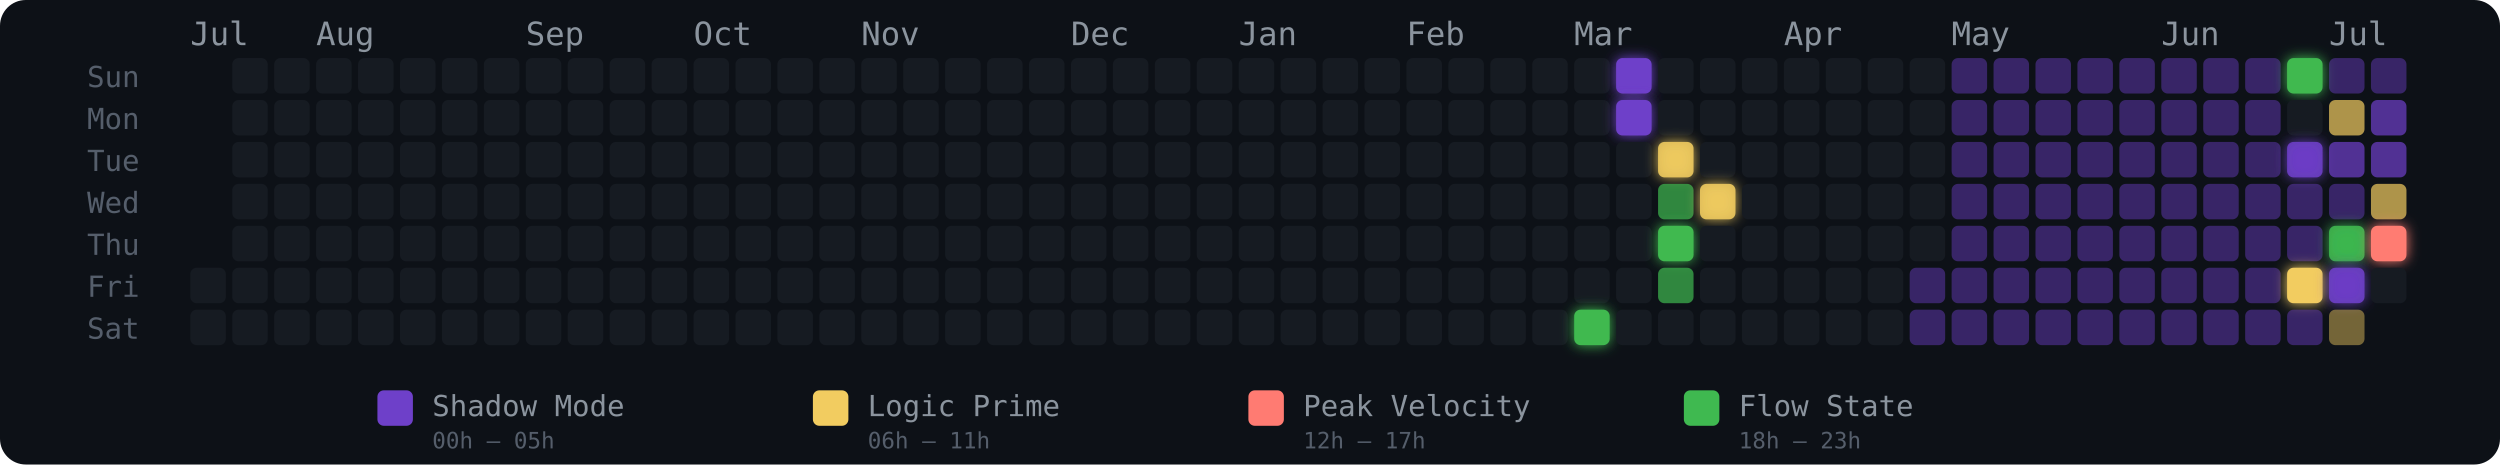
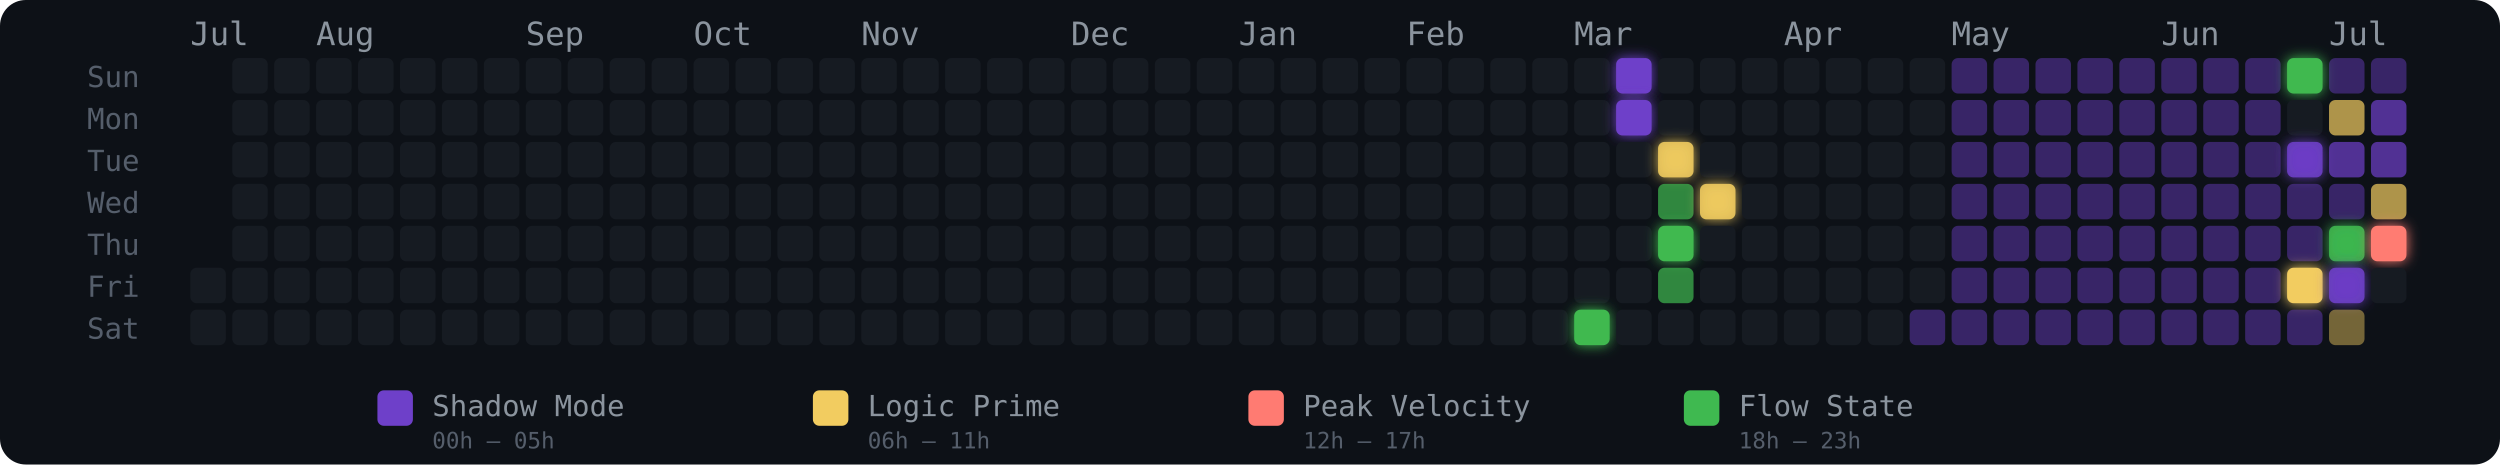
<svg xmlns="http://www.w3.org/2000/svg" width="775" height="144" viewBox="0 0 775 144" role="img" aria-label="Energy Rhythm Contribution Graph for hugotakeda">
  <defs>
    <filter id="glow-33-6" x="-50%" y="-50%" width="200%" height="200%">
      <feGaussianBlur stdDeviation="2" result="blur" />
      <feMerge>
        <feMergeNode in="blur" />
        <feMergeNode in="SourceGraphic" />
      </feMerge>
    </filter>
    <filter id="glow-34-0" x="-50%" y="-50%" width="200%" height="200%">
      <feGaussianBlur stdDeviation="2" result="blur" />
      <feMerge>
        <feMergeNode in="blur" />
        <feMergeNode in="SourceGraphic" />
      </feMerge>
    </filter>
    <filter id="glow-34-1" x="-50%" y="-50%" width="200%" height="200%">
      <feGaussianBlur stdDeviation="2" result="blur" />
      <feMerge>
        <feMergeNode in="blur" />
        <feMergeNode in="SourceGraphic" />
      </feMerge>
    </filter>
    <filter id="glow-35-2" x="-50%" y="-50%" width="200%" height="200%">
      <feGaussianBlur stdDeviation="2" result="blur" />
      <feMerge>
        <feMergeNode in="blur" />
        <feMergeNode in="SourceGraphic" />
      </feMerge>
    </filter>
    <filter id="glow-35-4" x="-50%" y="-50%" width="200%" height="200%">
      <feGaussianBlur stdDeviation="2" result="blur" />
      <feMerge>
        <feMergeNode in="blur" />
        <feMergeNode in="SourceGraphic" />
      </feMerge>
    </filter>
    <filter id="glow-36-3" x="-50%" y="-50%" width="200%" height="200%">
      <feGaussianBlur stdDeviation="2" result="blur" />
      <feMerge>
        <feMergeNode in="blur" />
        <feMergeNode in="SourceGraphic" />
      </feMerge>
    </filter>
    <filter id="glow-50-0" x="-50%" y="-50%" width="200%" height="200%">
      <feGaussianBlur stdDeviation="2" result="blur" />
      <feMerge>
        <feMergeNode in="blur" />
        <feMergeNode in="SourceGraphic" />
      </feMerge>
    </filter>
    <filter id="glow-50-2" x="-50%" y="-50%" width="200%" height="200%">
      <feGaussianBlur stdDeviation="2" result="blur" />
      <feMerge>
        <feMergeNode in="blur" />
        <feMergeNode in="SourceGraphic" />
      </feMerge>
    </filter>
    <filter id="glow-50-5" x="-50%" y="-50%" width="200%" height="200%">
      <feGaussianBlur stdDeviation="2" result="blur" />
      <feMerge>
        <feMergeNode in="blur" />
        <feMergeNode in="SourceGraphic" />
      </feMerge>
    </filter>
    <filter id="glow-51-4" x="-50%" y="-50%" width="200%" height="200%">
      <feGaussianBlur stdDeviation="2" result="blur" />
      <feMerge>
        <feMergeNode in="blur" />
        <feMergeNode in="SourceGraphic" />
      </feMerge>
    </filter>
    <filter id="glow-51-5" x="-50%" y="-50%" width="200%" height="200%">
      <feGaussianBlur stdDeviation="2" result="blur" />
      <feMerge>
        <feMergeNode in="blur" />
        <feMergeNode in="SourceGraphic" />
      </feMerge>
    </filter>
    <filter id="glow-52-4" x="-50%" y="-50%" width="200%" height="200%">
      <feGaussianBlur stdDeviation="2" result="blur" />
      <feMerge>
        <feMergeNode in="blur" />
        <feMergeNode in="SourceGraphic" />
      </feMerge>
    </filter>
  </defs>
  <style>
    @keyframes pulse { 0%,100%{opacity:.85} 50%{opacity:1} }
    .glow-cell { animation: pulse 2.5s ease-in-out infinite; }
  </style>
  <rect width="775" height="144" rx="8" fill="#0d1117" />
  <text x="27" y="27" fill="#555e6b" font-size="9" font-family="monospace">Sun</text>
  <text x="27" y="40" fill="#555e6b" font-size="9" font-family="monospace">Mon</text>
  <text x="27" y="53" fill="#555e6b" font-size="9" font-family="monospace">Tue</text>
  <text x="27" y="66" fill="#555e6b" font-size="9" font-family="monospace">Wed</text>
  <text x="27" y="79" fill="#555e6b" font-size="9" font-family="monospace">Thu</text>
  <text x="27" y="92" fill="#555e6b" font-size="9" font-family="monospace">Fri</text>
  <text x="27" y="105" fill="#555e6b" font-size="9" font-family="monospace">Sat</text>
  <text x="59" y="14" fill="#8b949e" font-size="10" font-family="monospace">Jul</text>
  <text x="98" y="14" fill="#8b949e" font-size="10" font-family="monospace">Aug</text>
  <text x="163" y="14" fill="#8b949e" font-size="10" font-family="monospace">Sep</text>
  <text x="215" y="14" fill="#8b949e" font-size="10" font-family="monospace">Oct</text>
  <text x="267" y="14" fill="#8b949e" font-size="10" font-family="monospace">Nov</text>
  <text x="332" y="14" fill="#8b949e" font-size="10" font-family="monospace">Dec</text>
  <text x="384" y="14" fill="#8b949e" font-size="10" font-family="monospace">Jan</text>
  <text x="436" y="14" fill="#8b949e" font-size="10" font-family="monospace">Feb</text>
  <text x="488" y="14" fill="#8b949e" font-size="10" font-family="monospace">Mar</text>
  <text x="553" y="14" fill="#8b949e" font-size="10" font-family="monospace">Apr</text>
  <text x="605" y="14" fill="#8b949e" font-size="10" font-family="monospace">May</text>
  <text x="670" y="14" fill="#8b949e" font-size="10" font-family="monospace">Jun</text>
  <text x="722" y="14" fill="#8b949e" font-size="10" font-family="monospace">Jul</text>
  <rect x="59" y="83" width="11" height="11" rx="2" ry="2" fill="#161b22" fill-opacity="1">
      </rect>
  <rect x="59" y="96" width="11" height="11" rx="2" ry="2" fill="#161b22" fill-opacity="1">
      </rect>
  <rect x="72" y="18" width="11" height="11" rx="2" ry="2" fill="#161b22" fill-opacity="1">
      </rect>
  <rect x="72" y="31" width="11" height="11" rx="2" ry="2" fill="#161b22" fill-opacity="1">
      </rect>
  <rect x="72" y="44" width="11" height="11" rx="2" ry="2" fill="#161b22" fill-opacity="1">
      </rect>
  <rect x="72" y="57" width="11" height="11" rx="2" ry="2" fill="#161b22" fill-opacity="1">
      </rect>
  <rect x="72" y="70" width="11" height="11" rx="2" ry="2" fill="#161b22" fill-opacity="1">
      </rect>
  <rect x="72" y="83" width="11" height="11" rx="2" ry="2" fill="#161b22" fill-opacity="1">
      </rect>
  <rect x="72" y="96" width="11" height="11" rx="2" ry="2" fill="#161b22" fill-opacity="1">
      </rect>
  <rect x="85" y="18" width="11" height="11" rx="2" ry="2" fill="#161b22" fill-opacity="1">
      </rect>
  <rect x="85" y="31" width="11" height="11" rx="2" ry="2" fill="#161b22" fill-opacity="1">
      </rect>
  <rect x="85" y="44" width="11" height="11" rx="2" ry="2" fill="#161b22" fill-opacity="1">
      </rect>
  <rect x="85" y="57" width="11" height="11" rx="2" ry="2" fill="#161b22" fill-opacity="1">
      </rect>
  <rect x="85" y="70" width="11" height="11" rx="2" ry="2" fill="#161b22" fill-opacity="1">
      </rect>
  <rect x="85" y="83" width="11" height="11" rx="2" ry="2" fill="#161b22" fill-opacity="1">
      </rect>
  <rect x="85" y="96" width="11" height="11" rx="2" ry="2" fill="#161b22" fill-opacity="1">
      </rect>
  <rect x="98" y="18" width="11" height="11" rx="2" ry="2" fill="#161b22" fill-opacity="1">
      </rect>
  <rect x="98" y="31" width="11" height="11" rx="2" ry="2" fill="#161b22" fill-opacity="1">
      </rect>
  <rect x="98" y="44" width="11" height="11" rx="2" ry="2" fill="#161b22" fill-opacity="1">
      </rect>
  <rect x="98" y="57" width="11" height="11" rx="2" ry="2" fill="#161b22" fill-opacity="1">
      </rect>
  <rect x="98" y="70" width="11" height="11" rx="2" ry="2" fill="#161b22" fill-opacity="1">
      </rect>
  <rect x="98" y="83" width="11" height="11" rx="2" ry="2" fill="#161b22" fill-opacity="1">
      </rect>
  <rect x="98" y="96" width="11" height="11" rx="2" ry="2" fill="#161b22" fill-opacity="1">
      </rect>
  <rect x="111" y="18" width="11" height="11" rx="2" ry="2" fill="#161b22" fill-opacity="1">
      </rect>
  <rect x="111" y="31" width="11" height="11" rx="2" ry="2" fill="#161b22" fill-opacity="1">
      </rect>
  <rect x="111" y="44" width="11" height="11" rx="2" ry="2" fill="#161b22" fill-opacity="1">
      </rect>
  <rect x="111" y="57" width="11" height="11" rx="2" ry="2" fill="#161b22" fill-opacity="1">
      </rect>
  <rect x="111" y="70" width="11" height="11" rx="2" ry="2" fill="#161b22" fill-opacity="1">
      </rect>
  <rect x="111" y="83" width="11" height="11" rx="2" ry="2" fill="#161b22" fill-opacity="1">
      </rect>
  <rect x="111" y="96" width="11" height="11" rx="2" ry="2" fill="#161b22" fill-opacity="1">
      </rect>
  <rect x="124" y="18" width="11" height="11" rx="2" ry="2" fill="#161b22" fill-opacity="1">
      </rect>
  <rect x="124" y="31" width="11" height="11" rx="2" ry="2" fill="#161b22" fill-opacity="1">
      </rect>
  <rect x="124" y="44" width="11" height="11" rx="2" ry="2" fill="#161b22" fill-opacity="1">
      </rect>
  <rect x="124" y="57" width="11" height="11" rx="2" ry="2" fill="#161b22" fill-opacity="1">
      </rect>
  <rect x="124" y="70" width="11" height="11" rx="2" ry="2" fill="#161b22" fill-opacity="1">
      </rect>
  <rect x="124" y="83" width="11" height="11" rx="2" ry="2" fill="#161b22" fill-opacity="1">
      </rect>
  <rect x="124" y="96" width="11" height="11" rx="2" ry="2" fill="#161b22" fill-opacity="1">
      </rect>
  <rect x="137" y="18" width="11" height="11" rx="2" ry="2" fill="#161b22" fill-opacity="1">
      </rect>
  <rect x="137" y="31" width="11" height="11" rx="2" ry="2" fill="#161b22" fill-opacity="1">
      </rect>
  <rect x="137" y="44" width="11" height="11" rx="2" ry="2" fill="#161b22" fill-opacity="1">
      </rect>
  <rect x="137" y="57" width="11" height="11" rx="2" ry="2" fill="#161b22" fill-opacity="1">
      </rect>
  <rect x="137" y="70" width="11" height="11" rx="2" ry="2" fill="#161b22" fill-opacity="1">
      </rect>
  <rect x="137" y="83" width="11" height="11" rx="2" ry="2" fill="#161b22" fill-opacity="1">
      </rect>
  <rect x="137" y="96" width="11" height="11" rx="2" ry="2" fill="#161b22" fill-opacity="1">
      </rect>
  <rect x="150" y="18" width="11" height="11" rx="2" ry="2" fill="#161b22" fill-opacity="1">
      </rect>
  <rect x="150" y="31" width="11" height="11" rx="2" ry="2" fill="#161b22" fill-opacity="1">
      </rect>
  <rect x="150" y="44" width="11" height="11" rx="2" ry="2" fill="#161b22" fill-opacity="1">
      </rect>
  <rect x="150" y="57" width="11" height="11" rx="2" ry="2" fill="#161b22" fill-opacity="1">
      </rect>
  <rect x="150" y="70" width="11" height="11" rx="2" ry="2" fill="#161b22" fill-opacity="1">
      </rect>
  <rect x="150" y="83" width="11" height="11" rx="2" ry="2" fill="#161b22" fill-opacity="1">
      </rect>
  <rect x="150" y="96" width="11" height="11" rx="2" ry="2" fill="#161b22" fill-opacity="1">
      </rect>
  <rect x="163" y="18" width="11" height="11" rx="2" ry="2" fill="#161b22" fill-opacity="1">
      </rect>
  <rect x="163" y="31" width="11" height="11" rx="2" ry="2" fill="#161b22" fill-opacity="1">
      </rect>
  <rect x="163" y="44" width="11" height="11" rx="2" ry="2" fill="#161b22" fill-opacity="1">
      </rect>
  <rect x="163" y="57" width="11" height="11" rx="2" ry="2" fill="#161b22" fill-opacity="1">
      </rect>
  <rect x="163" y="70" width="11" height="11" rx="2" ry="2" fill="#161b22" fill-opacity="1">
      </rect>
  <rect x="163" y="83" width="11" height="11" rx="2" ry="2" fill="#161b22" fill-opacity="1">
      </rect>
  <rect x="163" y="96" width="11" height="11" rx="2" ry="2" fill="#161b22" fill-opacity="1">
      </rect>
  <rect x="176" y="18" width="11" height="11" rx="2" ry="2" fill="#161b22" fill-opacity="1">
      </rect>
  <rect x="176" y="31" width="11" height="11" rx="2" ry="2" fill="#161b22" fill-opacity="1">
      </rect>
  <rect x="176" y="44" width="11" height="11" rx="2" ry="2" fill="#161b22" fill-opacity="1">
      </rect>
  <rect x="176" y="57" width="11" height="11" rx="2" ry="2" fill="#161b22" fill-opacity="1">
      </rect>
  <rect x="176" y="70" width="11" height="11" rx="2" ry="2" fill="#161b22" fill-opacity="1">
      </rect>
  <rect x="176" y="83" width="11" height="11" rx="2" ry="2" fill="#161b22" fill-opacity="1">
      </rect>
  <rect x="176" y="96" width="11" height="11" rx="2" ry="2" fill="#161b22" fill-opacity="1">
      </rect>
  <rect x="189" y="18" width="11" height="11" rx="2" ry="2" fill="#161b22" fill-opacity="1">
      </rect>
  <rect x="189" y="31" width="11" height="11" rx="2" ry="2" fill="#161b22" fill-opacity="1">
      </rect>
  <rect x="189" y="44" width="11" height="11" rx="2" ry="2" fill="#161b22" fill-opacity="1">
      </rect>
  <rect x="189" y="57" width="11" height="11" rx="2" ry="2" fill="#161b22" fill-opacity="1">
      </rect>
  <rect x="189" y="70" width="11" height="11" rx="2" ry="2" fill="#161b22" fill-opacity="1">
      </rect>
  <rect x="189" y="83" width="11" height="11" rx="2" ry="2" fill="#161b22" fill-opacity="1">
      </rect>
  <rect x="189" y="96" width="11" height="11" rx="2" ry="2" fill="#161b22" fill-opacity="1">
      </rect>
  <rect x="202" y="18" width="11" height="11" rx="2" ry="2" fill="#161b22" fill-opacity="1">
      </rect>
  <rect x="202" y="31" width="11" height="11" rx="2" ry="2" fill="#161b22" fill-opacity="1">
      </rect>
  <rect x="202" y="44" width="11" height="11" rx="2" ry="2" fill="#161b22" fill-opacity="1">
      </rect>
  <rect x="202" y="57" width="11" height="11" rx="2" ry="2" fill="#161b22" fill-opacity="1">
      </rect>
  <rect x="202" y="70" width="11" height="11" rx="2" ry="2" fill="#161b22" fill-opacity="1">
      </rect>
  <rect x="202" y="83" width="11" height="11" rx="2" ry="2" fill="#161b22" fill-opacity="1">
      </rect>
  <rect x="202" y="96" width="11" height="11" rx="2" ry="2" fill="#161b22" fill-opacity="1">
      </rect>
  <rect x="215" y="18" width="11" height="11" rx="2" ry="2" fill="#161b22" fill-opacity="1">
      </rect>
  <rect x="215" y="31" width="11" height="11" rx="2" ry="2" fill="#161b22" fill-opacity="1">
      </rect>
  <rect x="215" y="44" width="11" height="11" rx="2" ry="2" fill="#161b22" fill-opacity="1">
      </rect>
  <rect x="215" y="57" width="11" height="11" rx="2" ry="2" fill="#161b22" fill-opacity="1">
      </rect>
  <rect x="215" y="70" width="11" height="11" rx="2" ry="2" fill="#161b22" fill-opacity="1">
      </rect>
  <rect x="215" y="83" width="11" height="11" rx="2" ry="2" fill="#161b22" fill-opacity="1">
      </rect>
  <rect x="215" y="96" width="11" height="11" rx="2" ry="2" fill="#161b22" fill-opacity="1">
      </rect>
  <rect x="228" y="18" width="11" height="11" rx="2" ry="2" fill="#161b22" fill-opacity="1">
      </rect>
  <rect x="228" y="31" width="11" height="11" rx="2" ry="2" fill="#161b22" fill-opacity="1">
      </rect>
  <rect x="228" y="44" width="11" height="11" rx="2" ry="2" fill="#161b22" fill-opacity="1">
      </rect>
  <rect x="228" y="57" width="11" height="11" rx="2" ry="2" fill="#161b22" fill-opacity="1">
      </rect>
  <rect x="228" y="70" width="11" height="11" rx="2" ry="2" fill="#161b22" fill-opacity="1">
      </rect>
  <rect x="228" y="83" width="11" height="11" rx="2" ry="2" fill="#161b22" fill-opacity="1">
      </rect>
  <rect x="228" y="96" width="11" height="11" rx="2" ry="2" fill="#161b22" fill-opacity="1">
      </rect>
  <rect x="241" y="18" width="11" height="11" rx="2" ry="2" fill="#161b22" fill-opacity="1">
      </rect>
  <rect x="241" y="31" width="11" height="11" rx="2" ry="2" fill="#161b22" fill-opacity="1">
      </rect>
  <rect x="241" y="44" width="11" height="11" rx="2" ry="2" fill="#161b22" fill-opacity="1">
      </rect>
  <rect x="241" y="57" width="11" height="11" rx="2" ry="2" fill="#161b22" fill-opacity="1">
      </rect>
  <rect x="241" y="70" width="11" height="11" rx="2" ry="2" fill="#161b22" fill-opacity="1">
      </rect>
  <rect x="241" y="83" width="11" height="11" rx="2" ry="2" fill="#161b22" fill-opacity="1">
      </rect>
  <rect x="241" y="96" width="11" height="11" rx="2" ry="2" fill="#161b22" fill-opacity="1">
      </rect>
  <rect x="254" y="18" width="11" height="11" rx="2" ry="2" fill="#161b22" fill-opacity="1">
      </rect>
  <rect x="254" y="31" width="11" height="11" rx="2" ry="2" fill="#161b22" fill-opacity="1">
      </rect>
  <rect x="254" y="44" width="11" height="11" rx="2" ry="2" fill="#161b22" fill-opacity="1">
      </rect>
  <rect x="254" y="57" width="11" height="11" rx="2" ry="2" fill="#161b22" fill-opacity="1">
      </rect>
  <rect x="254" y="70" width="11" height="11" rx="2" ry="2" fill="#161b22" fill-opacity="1">
      </rect>
  <rect x="254" y="83" width="11" height="11" rx="2" ry="2" fill="#161b22" fill-opacity="1">
      </rect>
  <rect x="254" y="96" width="11" height="11" rx="2" ry="2" fill="#161b22" fill-opacity="1">
      </rect>
  <rect x="267" y="18" width="11" height="11" rx="2" ry="2" fill="#161b22" fill-opacity="1">
      </rect>
  <rect x="267" y="31" width="11" height="11" rx="2" ry="2" fill="#161b22" fill-opacity="1">
      </rect>
  <rect x="267" y="44" width="11" height="11" rx="2" ry="2" fill="#161b22" fill-opacity="1">
      </rect>
  <rect x="267" y="57" width="11" height="11" rx="2" ry="2" fill="#161b22" fill-opacity="1">
      </rect>
  <rect x="267" y="70" width="11" height="11" rx="2" ry="2" fill="#161b22" fill-opacity="1">
      </rect>
  <rect x="267" y="83" width="11" height="11" rx="2" ry="2" fill="#161b22" fill-opacity="1">
      </rect>
  <rect x="267" y="96" width="11" height="11" rx="2" ry="2" fill="#161b22" fill-opacity="1">
      </rect>
  <rect x="280" y="18" width="11" height="11" rx="2" ry="2" fill="#161b22" fill-opacity="1">
      </rect>
  <rect x="280" y="31" width="11" height="11" rx="2" ry="2" fill="#161b22" fill-opacity="1">
      </rect>
  <rect x="280" y="44" width="11" height="11" rx="2" ry="2" fill="#161b22" fill-opacity="1">
      </rect>
  <rect x="280" y="57" width="11" height="11" rx="2" ry="2" fill="#161b22" fill-opacity="1">
      </rect>
  <rect x="280" y="70" width="11" height="11" rx="2" ry="2" fill="#161b22" fill-opacity="1">
      </rect>
  <rect x="280" y="83" width="11" height="11" rx="2" ry="2" fill="#161b22" fill-opacity="1">
      </rect>
  <rect x="280" y="96" width="11" height="11" rx="2" ry="2" fill="#161b22" fill-opacity="1">
      </rect>
  <rect x="293" y="18" width="11" height="11" rx="2" ry="2" fill="#161b22" fill-opacity="1">
      </rect>
  <rect x="293" y="31" width="11" height="11" rx="2" ry="2" fill="#161b22" fill-opacity="1">
      </rect>
  <rect x="293" y="44" width="11" height="11" rx="2" ry="2" fill="#161b22" fill-opacity="1">
      </rect>
  <rect x="293" y="57" width="11" height="11" rx="2" ry="2" fill="#161b22" fill-opacity="1">
      </rect>
  <rect x="293" y="70" width="11" height="11" rx="2" ry="2" fill="#161b22" fill-opacity="1">
      </rect>
  <rect x="293" y="83" width="11" height="11" rx="2" ry="2" fill="#161b22" fill-opacity="1">
      </rect>
  <rect x="293" y="96" width="11" height="11" rx="2" ry="2" fill="#161b22" fill-opacity="1">
      </rect>
  <rect x="306" y="18" width="11" height="11" rx="2" ry="2" fill="#161b22" fill-opacity="1">
      </rect>
  <rect x="306" y="31" width="11" height="11" rx="2" ry="2" fill="#161b22" fill-opacity="1">
      </rect>
  <rect x="306" y="44" width="11" height="11" rx="2" ry="2" fill="#161b22" fill-opacity="1">
      </rect>
  <rect x="306" y="57" width="11" height="11" rx="2" ry="2" fill="#161b22" fill-opacity="1">
      </rect>
  <rect x="306" y="70" width="11" height="11" rx="2" ry="2" fill="#161b22" fill-opacity="1">
      </rect>
  <rect x="306" y="83" width="11" height="11" rx="2" ry="2" fill="#161b22" fill-opacity="1">
      </rect>
  <rect x="306" y="96" width="11" height="11" rx="2" ry="2" fill="#161b22" fill-opacity="1">
      </rect>
  <rect x="319" y="18" width="11" height="11" rx="2" ry="2" fill="#161b22" fill-opacity="1">
      </rect>
  <rect x="319" y="31" width="11" height="11" rx="2" ry="2" fill="#161b22" fill-opacity="1">
      </rect>
  <rect x="319" y="44" width="11" height="11" rx="2" ry="2" fill="#161b22" fill-opacity="1">
      </rect>
  <rect x="319" y="57" width="11" height="11" rx="2" ry="2" fill="#161b22" fill-opacity="1">
      </rect>
  <rect x="319" y="70" width="11" height="11" rx="2" ry="2" fill="#161b22" fill-opacity="1">
      </rect>
  <rect x="319" y="83" width="11" height="11" rx="2" ry="2" fill="#161b22" fill-opacity="1">
      </rect>
  <rect x="319" y="96" width="11" height="11" rx="2" ry="2" fill="#161b22" fill-opacity="1">
      </rect>
  <rect x="332" y="18" width="11" height="11" rx="2" ry="2" fill="#161b22" fill-opacity="1">
      </rect>
  <rect x="332" y="31" width="11" height="11" rx="2" ry="2" fill="#161b22" fill-opacity="1">
      </rect>
  <rect x="332" y="44" width="11" height="11" rx="2" ry="2" fill="#161b22" fill-opacity="1">
      </rect>
  <rect x="332" y="57" width="11" height="11" rx="2" ry="2" fill="#161b22" fill-opacity="1">
      </rect>
  <rect x="332" y="70" width="11" height="11" rx="2" ry="2" fill="#161b22" fill-opacity="1">
      </rect>
  <rect x="332" y="83" width="11" height="11" rx="2" ry="2" fill="#161b22" fill-opacity="1">
      </rect>
  <rect x="332" y="96" width="11" height="11" rx="2" ry="2" fill="#161b22" fill-opacity="1">
      </rect>
  <rect x="345" y="18" width="11" height="11" rx="2" ry="2" fill="#161b22" fill-opacity="1">
      </rect>
  <rect x="345" y="31" width="11" height="11" rx="2" ry="2" fill="#161b22" fill-opacity="1">
      </rect>
  <rect x="345" y="44" width="11" height="11" rx="2" ry="2" fill="#161b22" fill-opacity="1">
      </rect>
  <rect x="345" y="57" width="11" height="11" rx="2" ry="2" fill="#161b22" fill-opacity="1">
      </rect>
  <rect x="345" y="70" width="11" height="11" rx="2" ry="2" fill="#161b22" fill-opacity="1">
      </rect>
  <rect x="345" y="83" width="11" height="11" rx="2" ry="2" fill="#161b22" fill-opacity="1">
      </rect>
  <rect x="345" y="96" width="11" height="11" rx="2" ry="2" fill="#161b22" fill-opacity="1">
      </rect>
  <rect x="358" y="18" width="11" height="11" rx="2" ry="2" fill="#161b22" fill-opacity="1">
      </rect>
  <rect x="358" y="31" width="11" height="11" rx="2" ry="2" fill="#161b22" fill-opacity="1">
      </rect>
  <rect x="358" y="44" width="11" height="11" rx="2" ry="2" fill="#161b22" fill-opacity="1">
      </rect>
  <rect x="358" y="57" width="11" height="11" rx="2" ry="2" fill="#161b22" fill-opacity="1">
      </rect>
  <rect x="358" y="70" width="11" height="11" rx="2" ry="2" fill="#161b22" fill-opacity="1">
      </rect>
  <rect x="358" y="83" width="11" height="11" rx="2" ry="2" fill="#161b22" fill-opacity="1">
      </rect>
  <rect x="358" y="96" width="11" height="11" rx="2" ry="2" fill="#161b22" fill-opacity="1">
      </rect>
  <rect x="371" y="18" width="11" height="11" rx="2" ry="2" fill="#161b22" fill-opacity="1">
      </rect>
  <rect x="371" y="31" width="11" height="11" rx="2" ry="2" fill="#161b22" fill-opacity="1">
      </rect>
  <rect x="371" y="44" width="11" height="11" rx="2" ry="2" fill="#161b22" fill-opacity="1">
      </rect>
  <rect x="371" y="57" width="11" height="11" rx="2" ry="2" fill="#161b22" fill-opacity="1">
      </rect>
  <rect x="371" y="70" width="11" height="11" rx="2" ry="2" fill="#161b22" fill-opacity="1">
      </rect>
  <rect x="371" y="83" width="11" height="11" rx="2" ry="2" fill="#161b22" fill-opacity="1">
      </rect>
  <rect x="371" y="96" width="11" height="11" rx="2" ry="2" fill="#161b22" fill-opacity="1">
      </rect>
  <rect x="384" y="18" width="11" height="11" rx="2" ry="2" fill="#161b22" fill-opacity="1">
      </rect>
  <rect x="384" y="31" width="11" height="11" rx="2" ry="2" fill="#161b22" fill-opacity="1">
      </rect>
  <rect x="384" y="44" width="11" height="11" rx="2" ry="2" fill="#161b22" fill-opacity="1">
      </rect>
  <rect x="384" y="57" width="11" height="11" rx="2" ry="2" fill="#161b22" fill-opacity="1">
      </rect>
  <rect x="384" y="70" width="11" height="11" rx="2" ry="2" fill="#161b22" fill-opacity="1">
      </rect>
  <rect x="384" y="83" width="11" height="11" rx="2" ry="2" fill="#161b22" fill-opacity="1">
      </rect>
  <rect x="384" y="96" width="11" height="11" rx="2" ry="2" fill="#161b22" fill-opacity="1">
      </rect>
  <rect x="397" y="18" width="11" height="11" rx="2" ry="2" fill="#161b22" fill-opacity="1">
      </rect>
  <rect x="397" y="31" width="11" height="11" rx="2" ry="2" fill="#161b22" fill-opacity="1">
      </rect>
  <rect x="397" y="44" width="11" height="11" rx="2" ry="2" fill="#161b22" fill-opacity="1">
      </rect>
  <rect x="397" y="57" width="11" height="11" rx="2" ry="2" fill="#161b22" fill-opacity="1">
      </rect>
  <rect x="397" y="70" width="11" height="11" rx="2" ry="2" fill="#161b22" fill-opacity="1">
      </rect>
  <rect x="397" y="83" width="11" height="11" rx="2" ry="2" fill="#161b22" fill-opacity="1">
      </rect>
  <rect x="397" y="96" width="11" height="11" rx="2" ry="2" fill="#161b22" fill-opacity="1">
      </rect>
  <rect x="410" y="18" width="11" height="11" rx="2" ry="2" fill="#161b22" fill-opacity="1">
      </rect>
  <rect x="410" y="31" width="11" height="11" rx="2" ry="2" fill="#161b22" fill-opacity="1">
      </rect>
  <rect x="410" y="44" width="11" height="11" rx="2" ry="2" fill="#161b22" fill-opacity="1">
      </rect>
  <rect x="410" y="57" width="11" height="11" rx="2" ry="2" fill="#161b22" fill-opacity="1">
      </rect>
  <rect x="410" y="70" width="11" height="11" rx="2" ry="2" fill="#161b22" fill-opacity="1">
      </rect>
  <rect x="410" y="83" width="11" height="11" rx="2" ry="2" fill="#161b22" fill-opacity="1">
      </rect>
  <rect x="410" y="96" width="11" height="11" rx="2" ry="2" fill="#161b22" fill-opacity="1">
      </rect>
  <rect x="423" y="18" width="11" height="11" rx="2" ry="2" fill="#161b22" fill-opacity="1">
      </rect>
  <rect x="423" y="31" width="11" height="11" rx="2" ry="2" fill="#161b22" fill-opacity="1">
      </rect>
  <rect x="423" y="44" width="11" height="11" rx="2" ry="2" fill="#161b22" fill-opacity="1">
      </rect>
  <rect x="423" y="57" width="11" height="11" rx="2" ry="2" fill="#161b22" fill-opacity="1">
      </rect>
  <rect x="423" y="70" width="11" height="11" rx="2" ry="2" fill="#161b22" fill-opacity="1">
      </rect>
  <rect x="423" y="83" width="11" height="11" rx="2" ry="2" fill="#161b22" fill-opacity="1">
      </rect>
  <rect x="423" y="96" width="11" height="11" rx="2" ry="2" fill="#161b22" fill-opacity="1">
      </rect>
  <rect x="436" y="18" width="11" height="11" rx="2" ry="2" fill="#161b22" fill-opacity="1">
      </rect>
  <rect x="436" y="31" width="11" height="11" rx="2" ry="2" fill="#161b22" fill-opacity="1">
      </rect>
  <rect x="436" y="44" width="11" height="11" rx="2" ry="2" fill="#161b22" fill-opacity="1">
      </rect>
  <rect x="436" y="57" width="11" height="11" rx="2" ry="2" fill="#161b22" fill-opacity="1">
      </rect>
  <rect x="436" y="70" width="11" height="11" rx="2" ry="2" fill="#161b22" fill-opacity="1">
      </rect>
  <rect x="436" y="83" width="11" height="11" rx="2" ry="2" fill="#161b22" fill-opacity="1">
      </rect>
  <rect x="436" y="96" width="11" height="11" rx="2" ry="2" fill="#161b22" fill-opacity="1">
      </rect>
  <rect x="449" y="18" width="11" height="11" rx="2" ry="2" fill="#161b22" fill-opacity="1">
      </rect>
  <rect x="449" y="31" width="11" height="11" rx="2" ry="2" fill="#161b22" fill-opacity="1">
      </rect>
  <rect x="449" y="44" width="11" height="11" rx="2" ry="2" fill="#161b22" fill-opacity="1">
      </rect>
  <rect x="449" y="57" width="11" height="11" rx="2" ry="2" fill="#161b22" fill-opacity="1">
      </rect>
  <rect x="449" y="70" width="11" height="11" rx="2" ry="2" fill="#161b22" fill-opacity="1">
      </rect>
  <rect x="449" y="83" width="11" height="11" rx="2" ry="2" fill="#161b22" fill-opacity="1">
      </rect>
  <rect x="449" y="96" width="11" height="11" rx="2" ry="2" fill="#161b22" fill-opacity="1">
      </rect>
  <rect x="462" y="18" width="11" height="11" rx="2" ry="2" fill="#161b22" fill-opacity="1">
      </rect>
  <rect x="462" y="31" width="11" height="11" rx="2" ry="2" fill="#161b22" fill-opacity="1">
      </rect>
  <rect x="462" y="44" width="11" height="11" rx="2" ry="2" fill="#161b22" fill-opacity="1">
      </rect>
  <rect x="462" y="57" width="11" height="11" rx="2" ry="2" fill="#161b22" fill-opacity="1">
      </rect>
  <rect x="462" y="70" width="11" height="11" rx="2" ry="2" fill="#161b22" fill-opacity="1">
      </rect>
  <rect x="462" y="83" width="11" height="11" rx="2" ry="2" fill="#161b22" fill-opacity="1">
      </rect>
  <rect x="462" y="96" width="11" height="11" rx="2" ry="2" fill="#161b22" fill-opacity="1">
      </rect>
  <rect x="475" y="18" width="11" height="11" rx="2" ry="2" fill="#161b22" fill-opacity="1">
      </rect>
  <rect x="475" y="31" width="11" height="11" rx="2" ry="2" fill="#161b22" fill-opacity="1">
      </rect>
  <rect x="475" y="44" width="11" height="11" rx="2" ry="2" fill="#161b22" fill-opacity="1">
      </rect>
  <rect x="475" y="57" width="11" height="11" rx="2" ry="2" fill="#161b22" fill-opacity="1">
      </rect>
  <rect x="475" y="70" width="11" height="11" rx="2" ry="2" fill="#161b22" fill-opacity="1">
      </rect>
  <rect x="475" y="83" width="11" height="11" rx="2" ry="2" fill="#161b22" fill-opacity="1">
      </rect>
  <rect x="475" y="96" width="11" height="11" rx="2" ry="2" fill="#161b22" fill-opacity="1">
      </rect>
  <rect x="488" y="18" width="11" height="11" rx="2" ry="2" fill="#161b22" fill-opacity="1">
      </rect>
  <rect x="488" y="31" width="11" height="11" rx="2" ry="2" fill="#161b22" fill-opacity="1">
      </rect>
  <rect x="488" y="44" width="11" height="11" rx="2" ry="2" fill="#161b22" fill-opacity="1">
      </rect>
  <rect x="488" y="57" width="11" height="11" rx="2" ry="2" fill="#161b22" fill-opacity="1">
      </rect>
  <rect x="488" y="70" width="11" height="11" rx="2" ry="2" fill="#161b22" fill-opacity="1">
      </rect>
  <rect x="488" y="83" width="11" height="11" rx="2" ry="2" fill="#161b22" fill-opacity="1">
      </rect>
  <rect x="488" y="96" width="11" height="11" rx="2" ry="2" fill="#3fb950" fill-opacity="1" filter="url(#glow-33-6)">
      </rect>
  <rect x="501" y="18" width="11" height="11" rx="2" ry="2" fill="#6e40c9" fill-opacity="1" filter="url(#glow-34-0)">
      </rect>
  <rect x="501" y="31" width="11" height="11" rx="2" ry="2" fill="#6e40c9" fill-opacity="1" filter="url(#glow-34-1)">
      </rect>
  <rect x="501" y="44" width="11" height="11" rx="2" ry="2" fill="#161b22" fill-opacity="1">
      </rect>
  <rect x="501" y="57" width="11" height="11" rx="2" ry="2" fill="#161b22" fill-opacity="1">
      </rect>
  <rect x="501" y="70" width="11" height="11" rx="2" ry="2" fill="#161b22" fill-opacity="1">
      </rect>
  <rect x="501" y="83" width="11" height="11" rx="2" ry="2" fill="#161b22" fill-opacity="1">
      </rect>
  <rect x="501" y="96" width="11" height="11" rx="2" ry="2" fill="#161b22" fill-opacity="1">
      </rect>
  <rect x="514" y="18" width="11" height="11" rx="2" ry="2" fill="#161b22" fill-opacity="1">
      </rect>
  <rect x="514" y="31" width="11" height="11" rx="2" ry="2" fill="#161b22" fill-opacity="1">
      </rect>
  <rect x="514" y="44" width="11" height="11" rx="2" ry="2" fill="#f2cc60" fill-opacity="0.88" filter="url(#glow-35-2)">
      </rect>
  <rect x="514" y="57" width="11" height="11" rx="2" ry="2" fill="#3fb950" fill-opacity="0.7">
      </rect>
  <rect x="514" y="70" width="11" height="11" rx="2" ry="2" fill="#3fb950" fill-opacity="1" filter="url(#glow-35-4)">
      </rect>
  <rect x="514" y="83" width="11" height="11" rx="2" ry="2" fill="#3fb950" fill-opacity="0.7">
      </rect>
  <rect x="514" y="96" width="11" height="11" rx="2" ry="2" fill="#161b22" fill-opacity="1">
      </rect>
  <rect x="527" y="18" width="11" height="11" rx="2" ry="2" fill="#161b22" fill-opacity="1">
      </rect>
  <rect x="527" y="31" width="11" height="11" rx="2" ry="2" fill="#161b22" fill-opacity="1">
      </rect>
  <rect x="527" y="44" width="11" height="11" rx="2" ry="2" fill="#161b22" fill-opacity="1">
      </rect>
  <rect x="527" y="57" width="11" height="11" rx="2" ry="2" fill="#f2cc60" fill-opacity="0.88" filter="url(#glow-36-3)">
      </rect>
  <rect x="527" y="70" width="11" height="11" rx="2" ry="2" fill="#161b22" fill-opacity="1">
      </rect>
  <rect x="527" y="83" width="11" height="11" rx="2" ry="2" fill="#161b22" fill-opacity="1">
      </rect>
  <rect x="527" y="96" width="11" height="11" rx="2" ry="2" fill="#161b22" fill-opacity="1">
      </rect>
  <rect x="540" y="18" width="11" height="11" rx="2" ry="2" fill="#161b22" fill-opacity="1">
      </rect>
  <rect x="540" y="31" width="11" height="11" rx="2" ry="2" fill="#161b22" fill-opacity="1">
      </rect>
  <rect x="540" y="44" width="11" height="11" rx="2" ry="2" fill="#161b22" fill-opacity="1">
      </rect>
  <rect x="540" y="57" width="11" height="11" rx="2" ry="2" fill="#161b22" fill-opacity="1">
      </rect>
  <rect x="540" y="70" width="11" height="11" rx="2" ry="2" fill="#161b22" fill-opacity="1">
      </rect>
  <rect x="540" y="83" width="11" height="11" rx="2" ry="2" fill="#161b22" fill-opacity="1">
      </rect>
  <rect x="540" y="96" width="11" height="11" rx="2" ry="2" fill="#161b22" fill-opacity="1">
      </rect>
  <rect x="553" y="18" width="11" height="11" rx="2" ry="2" fill="#161b22" fill-opacity="1">
      </rect>
  <rect x="553" y="31" width="11" height="11" rx="2" ry="2" fill="#161b22" fill-opacity="1">
      </rect>
  <rect x="553" y="44" width="11" height="11" rx="2" ry="2" fill="#161b22" fill-opacity="1">
      </rect>
  <rect x="553" y="57" width="11" height="11" rx="2" ry="2" fill="#161b22" fill-opacity="1">
      </rect>
  <rect x="553" y="70" width="11" height="11" rx="2" ry="2" fill="#161b22" fill-opacity="1">
      </rect>
  <rect x="553" y="83" width="11" height="11" rx="2" ry="2" fill="#161b22" fill-opacity="1">
      </rect>
  <rect x="553" y="96" width="11" height="11" rx="2" ry="2" fill="#161b22" fill-opacity="1">
      </rect>
  <rect x="566" y="18" width="11" height="11" rx="2" ry="2" fill="#161b22" fill-opacity="1">
      </rect>
  <rect x="566" y="31" width="11" height="11" rx="2" ry="2" fill="#161b22" fill-opacity="1">
      </rect>
  <rect x="566" y="44" width="11" height="11" rx="2" ry="2" fill="#161b22" fill-opacity="1">
      </rect>
  <rect x="566" y="57" width="11" height="11" rx="2" ry="2" fill="#161b22" fill-opacity="1">
      </rect>
  <rect x="566" y="70" width="11" height="11" rx="2" ry="2" fill="#161b22" fill-opacity="1">
      </rect>
  <rect x="566" y="83" width="11" height="11" rx="2" ry="2" fill="#161b22" fill-opacity="1">
      </rect>
  <rect x="566" y="96" width="11" height="11" rx="2" ry="2" fill="#161b22" fill-opacity="1">
      </rect>
  <rect x="579" y="18" width="11" height="11" rx="2" ry="2" fill="#161b22" fill-opacity="1">
      </rect>
  <rect x="579" y="31" width="11" height="11" rx="2" ry="2" fill="#161b22" fill-opacity="1">
      </rect>
  <rect x="579" y="44" width="11" height="11" rx="2" ry="2" fill="#161b22" fill-opacity="1">
      </rect>
  <rect x="579" y="57" width="11" height="11" rx="2" ry="2" fill="#161b22" fill-opacity="1">
      </rect>
  <rect x="579" y="70" width="11" height="11" rx="2" ry="2" fill="#161b22" fill-opacity="1">
      </rect>
  <rect x="579" y="83" width="11" height="11" rx="2" ry="2" fill="#161b22" fill-opacity="1">
      </rect>
  <rect x="579" y="96" width="11" height="11" rx="2" ry="2" fill="#161b22" fill-opacity="1">
      </rect>
  <rect x="592" y="18" width="11" height="11" rx="2" ry="2" fill="#161b22" fill-opacity="1">
      </rect>
  <rect x="592" y="31" width="11" height="11" rx="2" ry="2" fill="#161b22" fill-opacity="1">
      </rect>
  <rect x="592" y="44" width="11" height="11" rx="2" ry="2" fill="#161b22" fill-opacity="1">
      </rect>
  <rect x="592" y="57" width="11" height="11" rx="2" ry="2" fill="#161b22" fill-opacity="1">
      </rect>
  <rect x="592" y="70" width="11" height="11" rx="2" ry="2" fill="#161b22" fill-opacity="1">
      </rect>
-   <rect x="592" y="83" width="11" height="11" rx="2" ry="2" fill="#6e40c9" fill-opacity="0.45">
+   <rect x="592" y="83" width="11" height="11" rx="2" ry="2" fill="#161b22" fill-opacity="1">
      </rect>
  <rect x="592" y="96" width="11" height="11" rx="2" ry="2" fill="#6e40c9" fill-opacity="0.45">
      </rect>
  <rect x="605" y="18" width="11" height="11" rx="2" ry="2" fill="#6e40c9" fill-opacity="0.45">
      </rect>
  <rect x="605" y="31" width="11" height="11" rx="2" ry="2" fill="#6e40c9" fill-opacity="0.45">
      </rect>
  <rect x="605" y="44" width="11" height="11" rx="2" ry="2" fill="#6e40c9" fill-opacity="0.45">
      </rect>
  <rect x="605" y="57" width="11" height="11" rx="2" ry="2" fill="#6e40c9" fill-opacity="0.45">
      </rect>
  <rect x="605" y="70" width="11" height="11" rx="2" ry="2" fill="#6e40c9" fill-opacity="0.45">
      </rect>
  <rect x="605" y="83" width="11" height="11" rx="2" ry="2" fill="#6e40c9" fill-opacity="0.45">
      </rect>
  <rect x="605" y="96" width="11" height="11" rx="2" ry="2" fill="#6e40c9" fill-opacity="0.45">
      </rect>
  <rect x="618" y="18" width="11" height="11" rx="2" ry="2" fill="#6e40c9" fill-opacity="0.45">
      </rect>
  <rect x="618" y="31" width="11" height="11" rx="2" ry="2" fill="#6e40c9" fill-opacity="0.45">
      </rect>
  <rect x="618" y="44" width="11" height="11" rx="2" ry="2" fill="#6e40c9" fill-opacity="0.45">
      </rect>
  <rect x="618" y="57" width="11" height="11" rx="2" ry="2" fill="#6e40c9" fill-opacity="0.45">
      </rect>
  <rect x="618" y="70" width="11" height="11" rx="2" ry="2" fill="#6e40c9" fill-opacity="0.45">
      </rect>
  <rect x="618" y="83" width="11" height="11" rx="2" ry="2" fill="#6e40c9" fill-opacity="0.45">
      </rect>
  <rect x="618" y="96" width="11" height="11" rx="2" ry="2" fill="#6e40c9" fill-opacity="0.45">
      </rect>
  <rect x="631" y="18" width="11" height="11" rx="2" ry="2" fill="#6e40c9" fill-opacity="0.45">
      </rect>
  <rect x="631" y="31" width="11" height="11" rx="2" ry="2" fill="#6e40c9" fill-opacity="0.45">
      </rect>
  <rect x="631" y="44" width="11" height="11" rx="2" ry="2" fill="#6e40c9" fill-opacity="0.45">
      </rect>
  <rect x="631" y="57" width="11" height="11" rx="2" ry="2" fill="#6e40c9" fill-opacity="0.45">
      </rect>
  <rect x="631" y="70" width="11" height="11" rx="2" ry="2" fill="#6e40c9" fill-opacity="0.45">
      </rect>
  <rect x="631" y="83" width="11" height="11" rx="2" ry="2" fill="#6e40c9" fill-opacity="0.45">
      </rect>
  <rect x="631" y="96" width="11" height="11" rx="2" ry="2" fill="#6e40c9" fill-opacity="0.45">
      </rect>
  <rect x="644" y="18" width="11" height="11" rx="2" ry="2" fill="#6e40c9" fill-opacity="0.45">
      </rect>
  <rect x="644" y="31" width="11" height="11" rx="2" ry="2" fill="#6e40c9" fill-opacity="0.45">
      </rect>
  <rect x="644" y="44" width="11" height="11" rx="2" ry="2" fill="#6e40c9" fill-opacity="0.45">
      </rect>
  <rect x="644" y="57" width="11" height="11" rx="2" ry="2" fill="#6e40c9" fill-opacity="0.45">
      </rect>
  <rect x="644" y="70" width="11" height="11" rx="2" ry="2" fill="#6e40c9" fill-opacity="0.45">
      </rect>
  <rect x="644" y="83" width="11" height="11" rx="2" ry="2" fill="#6e40c9" fill-opacity="0.45">
      </rect>
  <rect x="644" y="96" width="11" height="11" rx="2" ry="2" fill="#6e40c9" fill-opacity="0.45">
      </rect>
  <rect x="657" y="18" width="11" height="11" rx="2" ry="2" fill="#6e40c9" fill-opacity="0.45">
      </rect>
  <rect x="657" y="31" width="11" height="11" rx="2" ry="2" fill="#6e40c9" fill-opacity="0.45">
      </rect>
  <rect x="657" y="44" width="11" height="11" rx="2" ry="2" fill="#6e40c9" fill-opacity="0.45">
      </rect>
  <rect x="657" y="57" width="11" height="11" rx="2" ry="2" fill="#6e40c9" fill-opacity="0.45">
      </rect>
  <rect x="657" y="70" width="11" height="11" rx="2" ry="2" fill="#6e40c9" fill-opacity="0.45">
      </rect>
  <rect x="657" y="83" width="11" height="11" rx="2" ry="2" fill="#6e40c9" fill-opacity="0.45">
      </rect>
  <rect x="657" y="96" width="11" height="11" rx="2" ry="2" fill="#6e40c9" fill-opacity="0.45">
      </rect>
  <rect x="670" y="18" width="11" height="11" rx="2" ry="2" fill="#6e40c9" fill-opacity="0.45">
      </rect>
  <rect x="670" y="31" width="11" height="11" rx="2" ry="2" fill="#6e40c9" fill-opacity="0.45">
      </rect>
  <rect x="670" y="44" width="11" height="11" rx="2" ry="2" fill="#6e40c9" fill-opacity="0.45">
      </rect>
  <rect x="670" y="57" width="11" height="11" rx="2" ry="2" fill="#6e40c9" fill-opacity="0.45">
      </rect>
  <rect x="670" y="70" width="11" height="11" rx="2" ry="2" fill="#6e40c9" fill-opacity="0.45">
      </rect>
  <rect x="670" y="83" width="11" height="11" rx="2" ry="2" fill="#6e40c9" fill-opacity="0.45">
      </rect>
  <rect x="670" y="96" width="11" height="11" rx="2" ry="2" fill="#6e40c9" fill-opacity="0.45">
      </rect>
  <rect x="683" y="18" width="11" height="11" rx="2" ry="2" fill="#6e40c9" fill-opacity="0.45">
      </rect>
  <rect x="683" y="31" width="11" height="11" rx="2" ry="2" fill="#6e40c9" fill-opacity="0.45">
      </rect>
  <rect x="683" y="44" width="11" height="11" rx="2" ry="2" fill="#6e40c9" fill-opacity="0.45">
      </rect>
  <rect x="683" y="57" width="11" height="11" rx="2" ry="2" fill="#6e40c9" fill-opacity="0.45">
      </rect>
  <rect x="683" y="70" width="11" height="11" rx="2" ry="2" fill="#6e40c9" fill-opacity="0.45">
      </rect>
  <rect x="683" y="83" width="11" height="11" rx="2" ry="2" fill="#6e40c9" fill-opacity="0.45">
      </rect>
  <rect x="683" y="96" width="11" height="11" rx="2" ry="2" fill="#6e40c9" fill-opacity="0.45">
      </rect>
  <rect x="696" y="18" width="11" height="11" rx="2" ry="2" fill="#6e40c9" fill-opacity="0.45">
      </rect>
  <rect x="696" y="31" width="11" height="11" rx="2" ry="2" fill="#6e40c9" fill-opacity="0.45">
      </rect>
  <rect x="696" y="44" width="11" height="11" rx="2" ry="2" fill="#6e40c9" fill-opacity="0.45">
      </rect>
  <rect x="696" y="57" width="11" height="11" rx="2" ry="2" fill="#6e40c9" fill-opacity="0.45">
      </rect>
  <rect x="696" y="70" width="11" height="11" rx="2" ry="2" fill="#6e40c9" fill-opacity="0.45">
      </rect>
  <rect x="696" y="83" width="11" height="11" rx="2" ry="2" fill="#6e40c9" fill-opacity="0.45">
      </rect>
  <rect x="696" y="96" width="11" height="11" rx="2" ry="2" fill="#6e40c9" fill-opacity="0.45">
      </rect>
  <rect x="709" y="18" width="11" height="11" rx="2" ry="2" fill="#3fb950" fill-opacity="1" filter="url(#glow-50-0)">
      </rect>
  <rect x="709" y="31" width="11" height="11" rx="2" ry="2" fill="#161b22" fill-opacity="1">
      </rect>
  <rect x="709" y="44" width="11" height="11" rx="2" ry="2" fill="#6e40c9" fill-opacity="0.88" filter="url(#glow-50-2)">
      </rect>
  <rect x="709" y="57" width="11" height="11" rx="2" ry="2" fill="#6e40c9" fill-opacity="0.45">
      </rect>
  <rect x="709" y="70" width="11" height="11" rx="2" ry="2" fill="#6e40c9" fill-opacity="0.45">
      </rect>
  <rect x="709" y="83" width="11" height="11" rx="2" ry="2" fill="#f2cc60" fill-opacity="1" filter="url(#glow-50-5)">
      </rect>
  <rect x="709" y="96" width="11" height="11" rx="2" ry="2" fill="#6e40c9" fill-opacity="0.45">
      </rect>
  <rect x="722" y="18" width="11" height="11" rx="2" ry="2" fill="#6e40c9" fill-opacity="0.45">
      </rect>
  <rect x="722" y="31" width="11" height="11" rx="2" ry="2" fill="#f2cc60" fill-opacity="0.7">
      </rect>
  <rect x="722" y="44" width="11" height="11" rx="2" ry="2" fill="#6e40c9" fill-opacity="0.7">
      </rect>
  <rect x="722" y="57" width="11" height="11" rx="2" ry="2" fill="#6e40c9" fill-opacity="0.45">
      </rect>
  <rect x="722" y="70" width="11" height="11" rx="2" ry="2" fill="#3fb950" fill-opacity="0.88" filter="url(#glow-51-4)">
      </rect>
  <rect x="722" y="83" width="11" height="11" rx="2" ry="2" fill="#6e40c9" fill-opacity="0.88" filter="url(#glow-51-5)">
      </rect>
  <rect x="722" y="96" width="11" height="11" rx="2" ry="2" fill="#f2cc60" fill-opacity="0.45">
      </rect>
  <rect x="735" y="18" width="11" height="11" rx="2" ry="2" fill="#6e40c9" fill-opacity="0.45">
      </rect>
  <rect x="735" y="31" width="11" height="11" rx="2" ry="2" fill="#6e40c9" fill-opacity="0.7">
      </rect>
  <rect x="735" y="44" width="11" height="11" rx="2" ry="2" fill="#6e40c9" fill-opacity="0.7">
      </rect>
  <rect x="735" y="57" width="11" height="11" rx="2" ry="2" fill="#f2cc60" fill-opacity="0.7">
      </rect>
  <rect x="735" y="70" width="11" height="11" rx="2" ry="2" fill="#ff7b72" fill-opacity="1" filter="url(#glow-52-4)">
      </rect>
  <rect x="735" y="83" width="11" height="11" rx="2" ry="2" fill="#161b22" fill-opacity="1">
      </rect>
  <rect x="117" y="121" width="11" height="11" rx="2" fill="#6e40c9" />
  <text x="134" y="129" fill="#8b949e" font-size="9" font-family="monospace">Shadow Mode</text>
  <text x="134" y="139" fill="#555e6b" font-size="7" font-family="monospace">00h – 05h</text>
  <rect x="252" y="121" width="11" height="11" rx="2" fill="#f2cc60" />
  <text x="269" y="129" fill="#8b949e" font-size="9" font-family="monospace">Logic Prime</text>
  <text x="269" y="139" fill="#555e6b" font-size="7" font-family="monospace">06h – 11h</text>
  <rect x="387" y="121" width="11" height="11" rx="2" fill="#ff7b72" />
  <text x="404" y="129" fill="#8b949e" font-size="9" font-family="monospace">Peak Velocity</text>
  <text x="404" y="139" fill="#555e6b" font-size="7" font-family="monospace">12h – 17h</text>
  <rect x="522" y="121" width="11" height="11" rx="2" fill="#3fb950" />
  <text x="539" y="129" fill="#8b949e" font-size="9" font-family="monospace">Flow State</text>
  <text x="539" y="139" fill="#555e6b" font-size="7" font-family="monospace">18h – 23h</text>
</svg>
